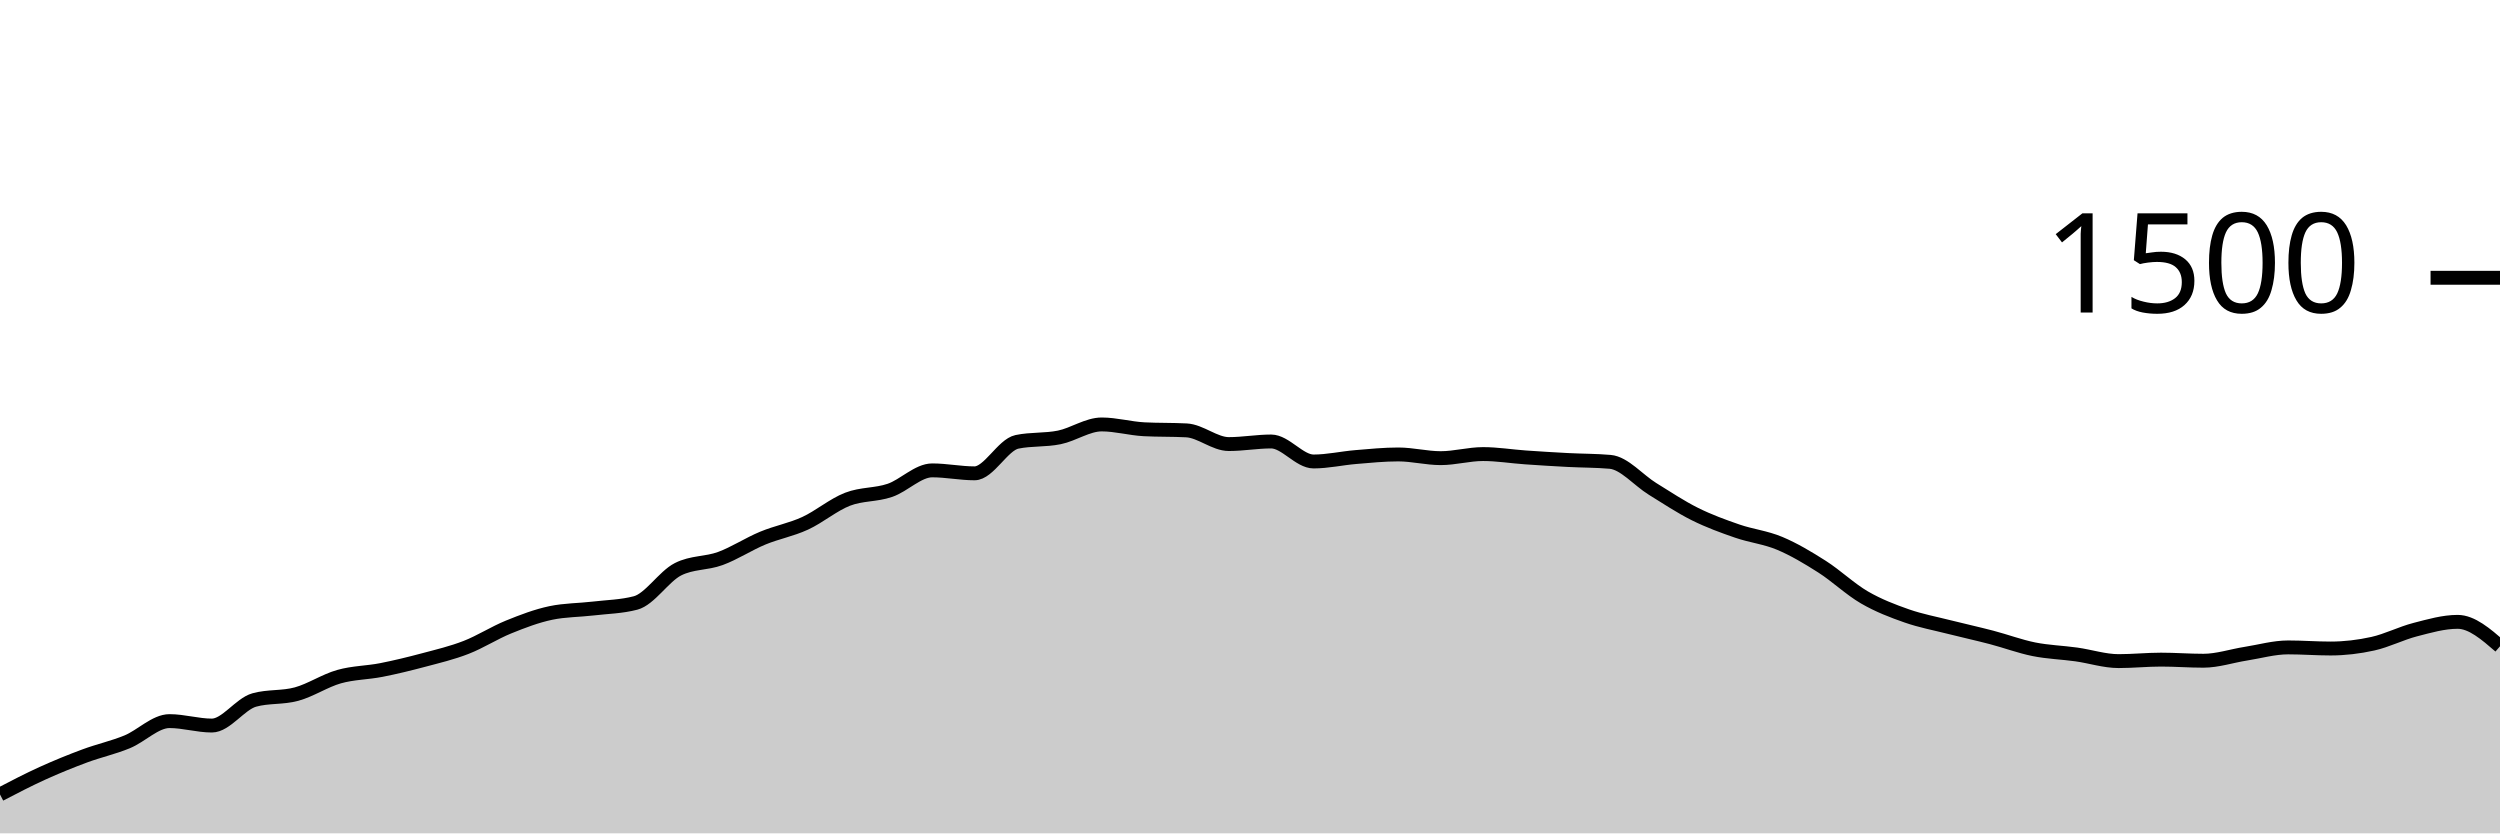
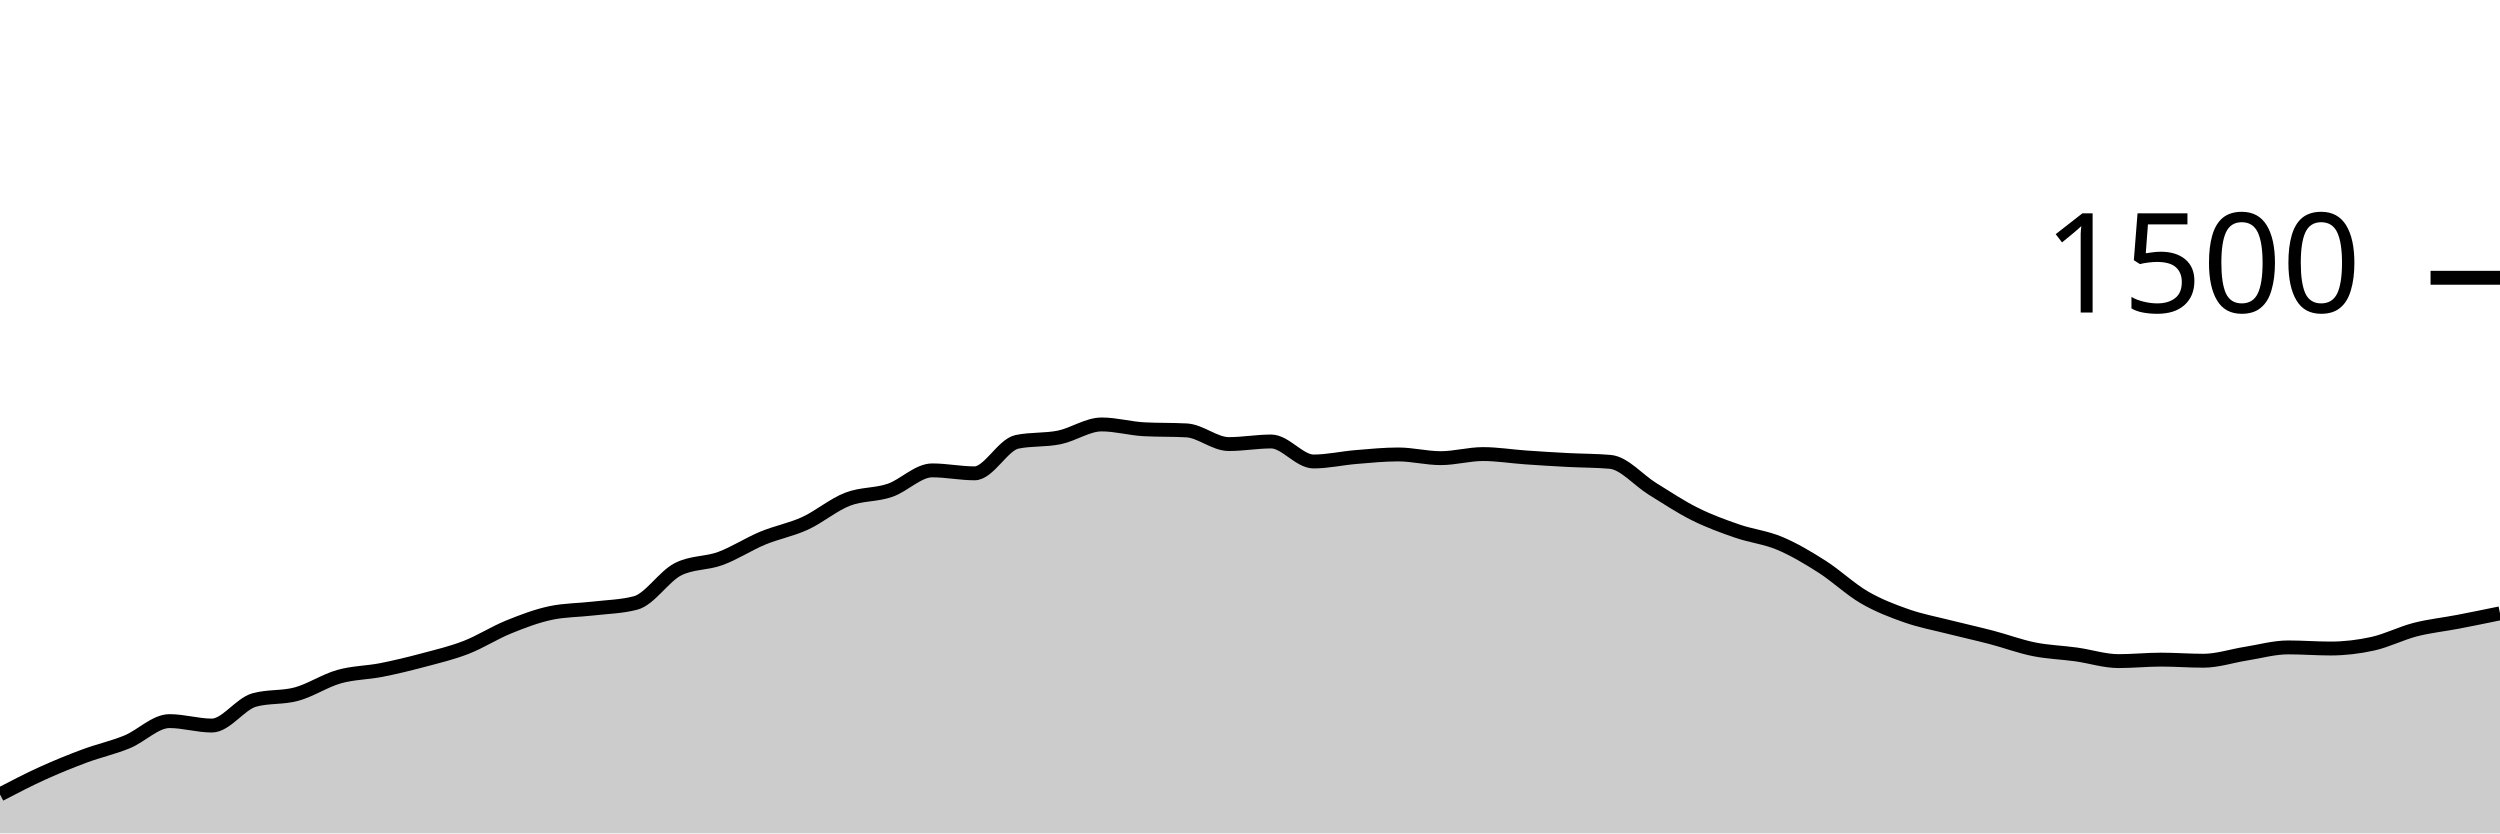
<svg xmlns="http://www.w3.org/2000/svg" viewBox="0 0 180 60">
  <g transform="translate(0,20)">
-     <path class="area" fill="rgba(0, 0, 0, 0.2)" d="M0,37.2C1.017,36.671,2.034,36.142,3.051,35.68C4.068,35.218,5.085,34.804,6.102,34.427C7.119,34.049,8.136,33.831,9.153,33.413C10.169,32.996,11.186,31.92,12.203,31.92C13.22,31.92,14.237,32.24,15.254,32.24C16.271,32.24,17.288,30.684,18.305,30.4C19.322,30.116,20.339,30.253,21.356,29.973C22.373,29.693,23.39,29.009,24.407,28.72C25.424,28.431,26.441,28.44,27.458,28.24C28.475,28.04,29.492,27.791,30.508,27.52C31.525,27.249,32.542,27.009,33.559,26.613C34.576,26.218,35.593,25.56,36.61,25.147C37.627,24.733,38.644,24.347,39.661,24.133C40.678,23.92,41.695,23.933,42.712,23.813C43.729,23.693,44.746,23.68,45.763,23.413C46.78,23.147,47.797,21.502,48.814,20.987C49.831,20.471,50.847,20.587,51.864,20.213C52.881,19.84,53.898,19.169,54.915,18.747C55.932,18.324,56.949,18.147,57.966,17.68C58.983,17.213,60,16.342,61.017,15.947C62.034,15.551,63.051,15.653,64.068,15.307C65.085,14.96,66.102,13.867,67.119,13.867C68.136,13.867,69.153,14.08,70.169,14.08C71.186,14.08,72.203,12.027,73.22,11.813C74.237,11.6,75.254,11.702,76.271,11.493C77.288,11.284,78.305,10.56,79.322,10.56C80.339,10.56,81.356,10.853,82.373,10.907C83.39,10.96,84.407,10.933,85.424,10.987C86.441,11.04,87.458,11.973,88.475,11.973C89.492,11.973,90.508,11.787,91.525,11.787C92.542,11.787,93.559,13.227,94.576,13.227C95.593,13.227,96.61,12.991,97.627,12.907C98.644,12.822,99.661,12.72,100.678,12.72C101.695,12.72,102.712,12.987,103.729,12.987C104.746,12.987,105.763,12.693,106.78,12.693C107.797,12.693,108.814,12.862,109.831,12.933C110.847,13.004,111.864,13.067,112.881,13.12C113.898,13.173,114.915,13.164,115.932,13.253C116.949,13.342,117.966,14.573,118.983,15.2C120,15.827,121.017,16.507,122.034,17.013C123.051,17.52,124.068,17.889,125.085,18.24C126.102,18.591,127.119,18.693,128.136,19.12C129.153,19.547,130.169,20.151,131.186,20.8C132.203,21.449,133.22,22.422,134.237,23.013C135.254,23.604,136.271,23.991,137.288,24.347C138.305,24.702,139.322,24.889,140.339,25.147C141.356,25.404,142.373,25.627,143.39,25.893C144.407,26.16,145.424,26.542,146.441,26.747C147.458,26.951,148.475,26.978,149.492,27.12C150.508,27.262,151.525,27.6,152.542,27.6C153.559,27.6,154.576,27.493,155.593,27.493C156.61,27.493,157.627,27.573,158.644,27.573C159.661,27.573,160.678,27.227,161.695,27.067C162.712,26.907,163.729,26.613,164.746,26.613C165.763,26.613,166.78,26.693,167.797,26.693C168.814,26.693,169.831,26.573,170.847,26.347C171.864,26.12,172.881,25.596,173.898,25.333C174.915,25.071,175.932,24.773,176.949,24.773C177.966,24.773,178.983,25.653,180,26.533L180,40C178.983,40,177.966,40,176.949,40C175.932,40,174.915,40,173.898,40C172.881,40,171.864,40,170.847,40C169.831,40,168.814,40,167.797,40C166.78,40,165.763,40,164.746,40C163.729,40,162.712,40,161.695,40C160.678,40,159.661,40,158.644,40C157.627,40,156.61,40,155.593,40C154.576,40,153.559,40,152.542,40C151.525,40,150.508,40,149.492,40C148.475,40,147.458,40,146.441,40C145.424,40,144.407,40,143.39,40C142.373,40,141.356,40,140.339,40C139.322,40,138.305,40,137.288,40C136.271,40,135.254,40,134.237,40C133.22,40,132.203,40,131.186,40C130.169,40,129.153,40,128.136,40C127.119,40,126.102,40,125.085,40C124.068,40,123.051,40,122.034,40C121.017,40,120,40,118.983,40C117.966,40,116.949,40,115.932,40C114.915,40,113.898,40,112.881,40C111.864,40,110.847,40,109.831,40C108.814,40,107.797,40,106.78,40C105.763,40,104.746,40,103.729,40C102.712,40,101.695,40,100.678,40C99.661,40,98.644,40,97.627,40C96.61,40,95.593,40,94.576,40C93.559,40,92.542,40,91.525,40C90.508,40,89.492,40,88.475,40C87.458,40,86.441,40,85.424,40C84.407,40,83.39,40,82.373,40C81.356,40,80.339,40,79.322,40C78.305,40,77.288,40,76.271,40C75.254,40,74.237,40,73.22,40C72.203,40,71.186,40,70.169,40C69.153,40,68.136,40,67.119,40C66.102,40,65.085,40,64.068,40C63.051,40,62.034,40,61.017,40C60,40,58.983,40,57.966,40C56.949,40,55.932,40,54.915,40C53.898,40,52.881,40,51.864,40C50.847,40,49.831,40,48.814,40C47.797,40,46.78,40,45.763,40C44.746,40,43.729,40,42.712,40C41.695,40,40.678,40,39.661,40C38.644,40,37.627,40,36.61,40C35.593,40,34.576,40,33.559,40C32.542,40,31.525,40,30.508,40C29.492,40,28.475,40,27.458,40C26.441,40,25.424,40,24.407,40C23.39,40,22.373,40,21.356,40C20.339,40,19.322,40,18.305,40C17.288,40,16.271,40,15.254,40C14.237,40,13.22,40,12.203,40C11.186,40,10.169,40,9.153,40C8.136,40,7.119,40,6.102,40C5.085,40,4.068,40,3.051,40C2.034,40,1.017,40,0,40Z" />
-     <path class="line" stroke="black" fill="none" d="M0,37.2C1.017,36.671,2.034,36.142,3.051,35.68C4.068,35.218,5.085,34.804,6.102,34.427C7.119,34.049,8.136,33.831,9.153,33.413C10.169,32.996,11.186,31.92,12.203,31.92C13.22,31.92,14.237,32.24,15.254,32.24C16.271,32.24,17.288,30.684,18.305,30.4C19.322,30.116,20.339,30.253,21.356,29.973C22.373,29.693,23.39,29.009,24.407,28.72C25.424,28.431,26.441,28.44,27.458,28.24C28.475,28.04,29.492,27.791,30.508,27.52C31.525,27.249,32.542,27.009,33.559,26.613C34.576,26.218,35.593,25.56,36.61,25.147C37.627,24.733,38.644,24.347,39.661,24.133C40.678,23.92,41.695,23.933,42.712,23.813C43.729,23.693,44.746,23.68,45.763,23.413C46.78,23.147,47.797,21.502,48.814,20.987C49.831,20.471,50.847,20.587,51.864,20.213C52.881,19.84,53.898,19.169,54.915,18.747C55.932,18.324,56.949,18.147,57.966,17.68C58.983,17.213,60,16.342,61.017,15.947C62.034,15.551,63.051,15.653,64.068,15.307C65.085,14.96,66.102,13.867,67.119,13.867C68.136,13.867,69.153,14.08,70.169,14.08C71.186,14.08,72.203,12.027,73.22,11.813C74.237,11.6,75.254,11.702,76.271,11.493C77.288,11.284,78.305,10.56,79.322,10.56C80.339,10.56,81.356,10.853,82.373,10.907C83.39,10.96,84.407,10.933,85.424,10.987C86.441,11.04,87.458,11.973,88.475,11.973C89.492,11.973,90.508,11.787,91.525,11.787C92.542,11.787,93.559,13.227,94.576,13.227C95.593,13.227,96.61,12.991,97.627,12.907C98.644,12.822,99.661,12.72,100.678,12.72C101.695,12.72,102.712,12.987,103.729,12.987C104.746,12.987,105.763,12.693,106.78,12.693C107.797,12.693,108.814,12.862,109.831,12.933C110.847,13.004,111.864,13.067,112.881,13.12C113.898,13.173,114.915,13.164,115.932,13.253C116.949,13.342,117.966,14.573,118.983,15.2C120,15.827,121.017,16.507,122.034,17.013C123.051,17.52,124.068,17.889,125.085,18.24C126.102,18.591,127.119,18.693,128.136,19.12C129.153,19.547,130.169,20.151,131.186,20.8C132.203,21.449,133.22,22.422,134.237,23.013C135.254,23.604,136.271,23.991,137.288,24.347C138.305,24.702,139.322,24.889,140.339,25.147C141.356,25.404,142.373,25.627,143.39,25.893C144.407,26.16,145.424,26.542,146.441,26.747C147.458,26.951,148.475,26.978,149.492,27.12C150.508,27.262,151.525,27.6,152.542,27.6C153.559,27.6,154.576,27.493,155.593,27.493C156.61,27.493,157.627,27.573,158.644,27.573C159.661,27.573,160.678,27.227,161.695,27.067C162.712,26.907,163.729,26.613,164.746,26.613C165.763,26.613,166.78,26.693,167.797,26.693C168.814,26.693,169.831,26.573,170.847,26.347C171.864,26.12,172.881,25.596,173.898,25.333C174.915,25.071,175.932,24.773,176.949,24.773C177.966,24.773,178.983,25.653,180,26.533" />
+     <path class="area" fill="rgba(0, 0, 0, 0.2)" d="M0,37.2C1.017,36.671,2.034,36.142,3.051,35.68C4.068,35.218,5.085,34.804,6.102,34.427C7.119,34.049,8.136,33.831,9.153,33.413C10.169,32.996,11.186,31.92,12.203,31.92C13.22,31.92,14.237,32.24,15.254,32.24C16.271,32.24,17.288,30.684,18.305,30.4C19.322,30.116,20.339,30.253,21.356,29.973C22.373,29.693,23.39,29.009,24.407,28.72C25.424,28.431,26.441,28.44,27.458,28.24C28.475,28.04,29.492,27.791,30.508,27.52C31.525,27.249,32.542,27.009,33.559,26.613C34.576,26.218,35.593,25.56,36.61,25.147C37.627,24.733,38.644,24.347,39.661,24.133C40.678,23.92,41.695,23.933,42.712,23.813C43.729,23.693,44.746,23.68,45.763,23.413C46.78,23.147,47.797,21.502,48.814,20.987C49.831,20.471,50.847,20.587,51.864,20.213C52.881,19.84,53.898,19.169,54.915,18.747C55.932,18.324,56.949,18.147,57.966,17.68C58.983,17.213,60,16.342,61.017,15.947C62.034,15.551,63.051,15.653,64.068,15.307C65.085,14.96,66.102,13.867,67.119,13.867C68.136,13.867,69.153,14.08,70.169,14.08C71.186,14.08,72.203,12.027,73.22,11.813C74.237,11.6,75.254,11.702,76.271,11.493C77.288,11.284,78.305,10.56,79.322,10.56C80.339,10.56,81.356,10.853,82.373,10.907C83.39,10.96,84.407,10.933,85.424,10.987C86.441,11.04,87.458,11.973,88.475,11.973C89.492,11.973,90.508,11.787,91.525,11.787C92.542,11.787,93.559,13.227,94.576,13.227C95.593,13.227,96.61,12.991,97.627,12.907C98.644,12.822,99.661,12.72,100.678,12.72C101.695,12.72,102.712,12.987,103.729,12.987C104.746,12.987,105.763,12.693,106.78,12.693C107.797,12.693,108.814,12.862,109.831,12.933C110.847,13.004,111.864,13.067,112.881,13.12C113.898,13.173,114.915,13.164,115.932,13.253C116.949,13.342,117.966,14.573,118.983,15.2C120,15.827,121.017,16.507,122.034,17.013C123.051,17.52,124.068,17.889,125.085,18.24C126.102,18.591,127.119,18.693,128.136,19.12C129.153,19.547,130.169,20.151,131.186,20.8C132.203,21.449,133.22,22.422,134.237,23.013C135.254,23.604,136.271,23.991,137.288,24.347C138.305,24.702,139.322,24.889,140.339,25.147C141.356,25.404,142.373,25.627,143.39,25.893C144.407,26.16,145.424,26.542,146.441,26.747C147.458,26.951,148.475,26.978,149.492,27.12C150.508,27.262,151.525,27.6,152.542,27.6C153.559,27.6,154.576,27.493,155.593,27.493C156.61,27.493,157.627,27.573,158.644,27.573C159.661,27.573,160.678,27.227,161.695,27.067C162.712,26.907,163.729,26.613,164.746,26.613C165.763,26.613,166.78,26.693,167.797,26.693C168.814,26.693,169.831,26.573,170.847,26.347C171.864,26.12,172.881,25.596,173.898,25.333C174.915,25.071,175.932,24.969,176.949,24.773C177.966,24.578,178.983,24.369,180,24.16L180,40C178.983,40,177.966,40,176.949,40C175.932,40,174.915,40,173.898,40C172.881,40,171.864,40,170.847,40C169.831,40,168.814,40,167.797,40C166.78,40,165.763,40,164.746,40C163.729,40,162.712,40,161.695,40C160.678,40,159.661,40,158.644,40C157.627,40,156.61,40,155.593,40C154.576,40,153.559,40,152.542,40C151.525,40,150.508,40,149.492,40C148.475,40,147.458,40,146.441,40C145.424,40,144.407,40,143.39,40C142.373,40,141.356,40,140.339,40C139.322,40,138.305,40,137.288,40C136.271,40,135.254,40,134.237,40C133.22,40,132.203,40,131.186,40C130.169,40,129.153,40,128.136,40C127.119,40,126.102,40,125.085,40C124.068,40,123.051,40,122.034,40C121.017,40,120,40,118.983,40C117.966,40,116.949,40,115.932,40C114.915,40,113.898,40,112.881,40C111.864,40,110.847,40,109.831,40C108.814,40,107.797,40,106.78,40C105.763,40,104.746,40,103.729,40C102.712,40,101.695,40,100.678,40C99.661,40,98.644,40,97.627,40C96.61,40,95.593,40,94.576,40C93.559,40,92.542,40,91.525,40C90.508,40,89.492,40,88.475,40C87.458,40,86.441,40,85.424,40C84.407,40,83.39,40,82.373,40C81.356,40,80.339,40,79.322,40C78.305,40,77.288,40,76.271,40C75.254,40,74.237,40,73.22,40C72.203,40,71.186,40,70.169,40C69.153,40,68.136,40,67.119,40C66.102,40,65.085,40,64.068,40C63.051,40,62.034,40,61.017,40C60,40,58.983,40,57.966,40C56.949,40,55.932,40,54.915,40C53.898,40,52.881,40,51.864,40C50.847,40,49.831,40,48.814,40C47.797,40,46.78,40,45.763,40C44.746,40,43.729,40,42.712,40C41.695,40,40.678,40,39.661,40C38.644,40,37.627,40,36.61,40C35.593,40,34.576,40,33.559,40C32.542,40,31.525,40,30.508,40C29.492,40,28.475,40,27.458,40C26.441,40,25.424,40,24.407,40C23.39,40,22.373,40,21.356,40C20.339,40,19.322,40,18.305,40C17.288,40,16.271,40,15.254,40C14.237,40,13.22,40,12.203,40C11.186,40,10.169,40,9.153,40C8.136,40,7.119,40,6.102,40C5.085,40,4.068,40,3.051,40C2.034,40,1.017,40,0,40Z" />
+     <path class="line" stroke="black" fill="none" d="M0,37.2C1.017,36.671,2.034,36.142,3.051,35.68C4.068,35.218,5.085,34.804,6.102,34.427C7.119,34.049,8.136,33.831,9.153,33.413C10.169,32.996,11.186,31.92,12.203,31.92C13.22,31.92,14.237,32.24,15.254,32.24C16.271,32.24,17.288,30.684,18.305,30.4C19.322,30.116,20.339,30.253,21.356,29.973C22.373,29.693,23.39,29.009,24.407,28.72C25.424,28.431,26.441,28.44,27.458,28.24C28.475,28.04,29.492,27.791,30.508,27.52C31.525,27.249,32.542,27.009,33.559,26.613C34.576,26.218,35.593,25.56,36.61,25.147C37.627,24.733,38.644,24.347,39.661,24.133C40.678,23.92,41.695,23.933,42.712,23.813C43.729,23.693,44.746,23.68,45.763,23.413C46.78,23.147,47.797,21.502,48.814,20.987C49.831,20.471,50.847,20.587,51.864,20.213C52.881,19.84,53.898,19.169,54.915,18.747C55.932,18.324,56.949,18.147,57.966,17.68C58.983,17.213,60,16.342,61.017,15.947C62.034,15.551,63.051,15.653,64.068,15.307C65.085,14.96,66.102,13.867,67.119,13.867C68.136,13.867,69.153,14.08,70.169,14.08C71.186,14.08,72.203,12.027,73.22,11.813C74.237,11.6,75.254,11.702,76.271,11.493C77.288,11.284,78.305,10.56,79.322,10.56C80.339,10.56,81.356,10.853,82.373,10.907C83.39,10.96,84.407,10.933,85.424,10.987C86.441,11.04,87.458,11.973,88.475,11.973C89.492,11.973,90.508,11.787,91.525,11.787C92.542,11.787,93.559,13.227,94.576,13.227C95.593,13.227,96.61,12.991,97.627,12.907C98.644,12.822,99.661,12.72,100.678,12.72C101.695,12.72,102.712,12.987,103.729,12.987C104.746,12.987,105.763,12.693,106.78,12.693C107.797,12.693,108.814,12.862,109.831,12.933C110.847,13.004,111.864,13.067,112.881,13.12C113.898,13.173,114.915,13.164,115.932,13.253C116.949,13.342,117.966,14.573,118.983,15.2C120,15.827,121.017,16.507,122.034,17.013C123.051,17.52,124.068,17.889,125.085,18.24C126.102,18.591,127.119,18.693,128.136,19.12C129.153,19.547,130.169,20.151,131.186,20.8C132.203,21.449,133.22,22.422,134.237,23.013C135.254,23.604,136.271,23.991,137.288,24.347C138.305,24.702,139.322,24.889,140.339,25.147C141.356,25.404,142.373,25.627,143.39,25.893C144.407,26.16,145.424,26.542,146.441,26.747C147.458,26.951,148.475,26.978,149.492,27.12C150.508,27.262,151.525,27.6,152.542,27.6C153.559,27.6,154.576,27.493,155.593,27.493C156.61,27.493,157.627,27.573,158.644,27.573C159.661,27.573,160.678,27.227,161.695,27.067C162.712,26.907,163.729,26.613,164.746,26.613C165.763,26.613,166.78,26.693,167.797,26.693C168.814,26.693,169.831,26.573,170.847,26.347C171.864,26.12,172.881,25.596,173.898,25.333C174.915,25.071,175.932,24.969,176.949,24.773C177.966,24.578,178.983,24.369,180,24.16" />
    <path class="axis-ceiling" stroke-width="1" stroke="black" fill="none" d="M175,0L180,0" />
    <text class="axis-ceiling-label" font-family="sans-serif" text-anchor="end" font-size="10px" x="170" y="2.5">1500</text>
  </g>
</svg>
